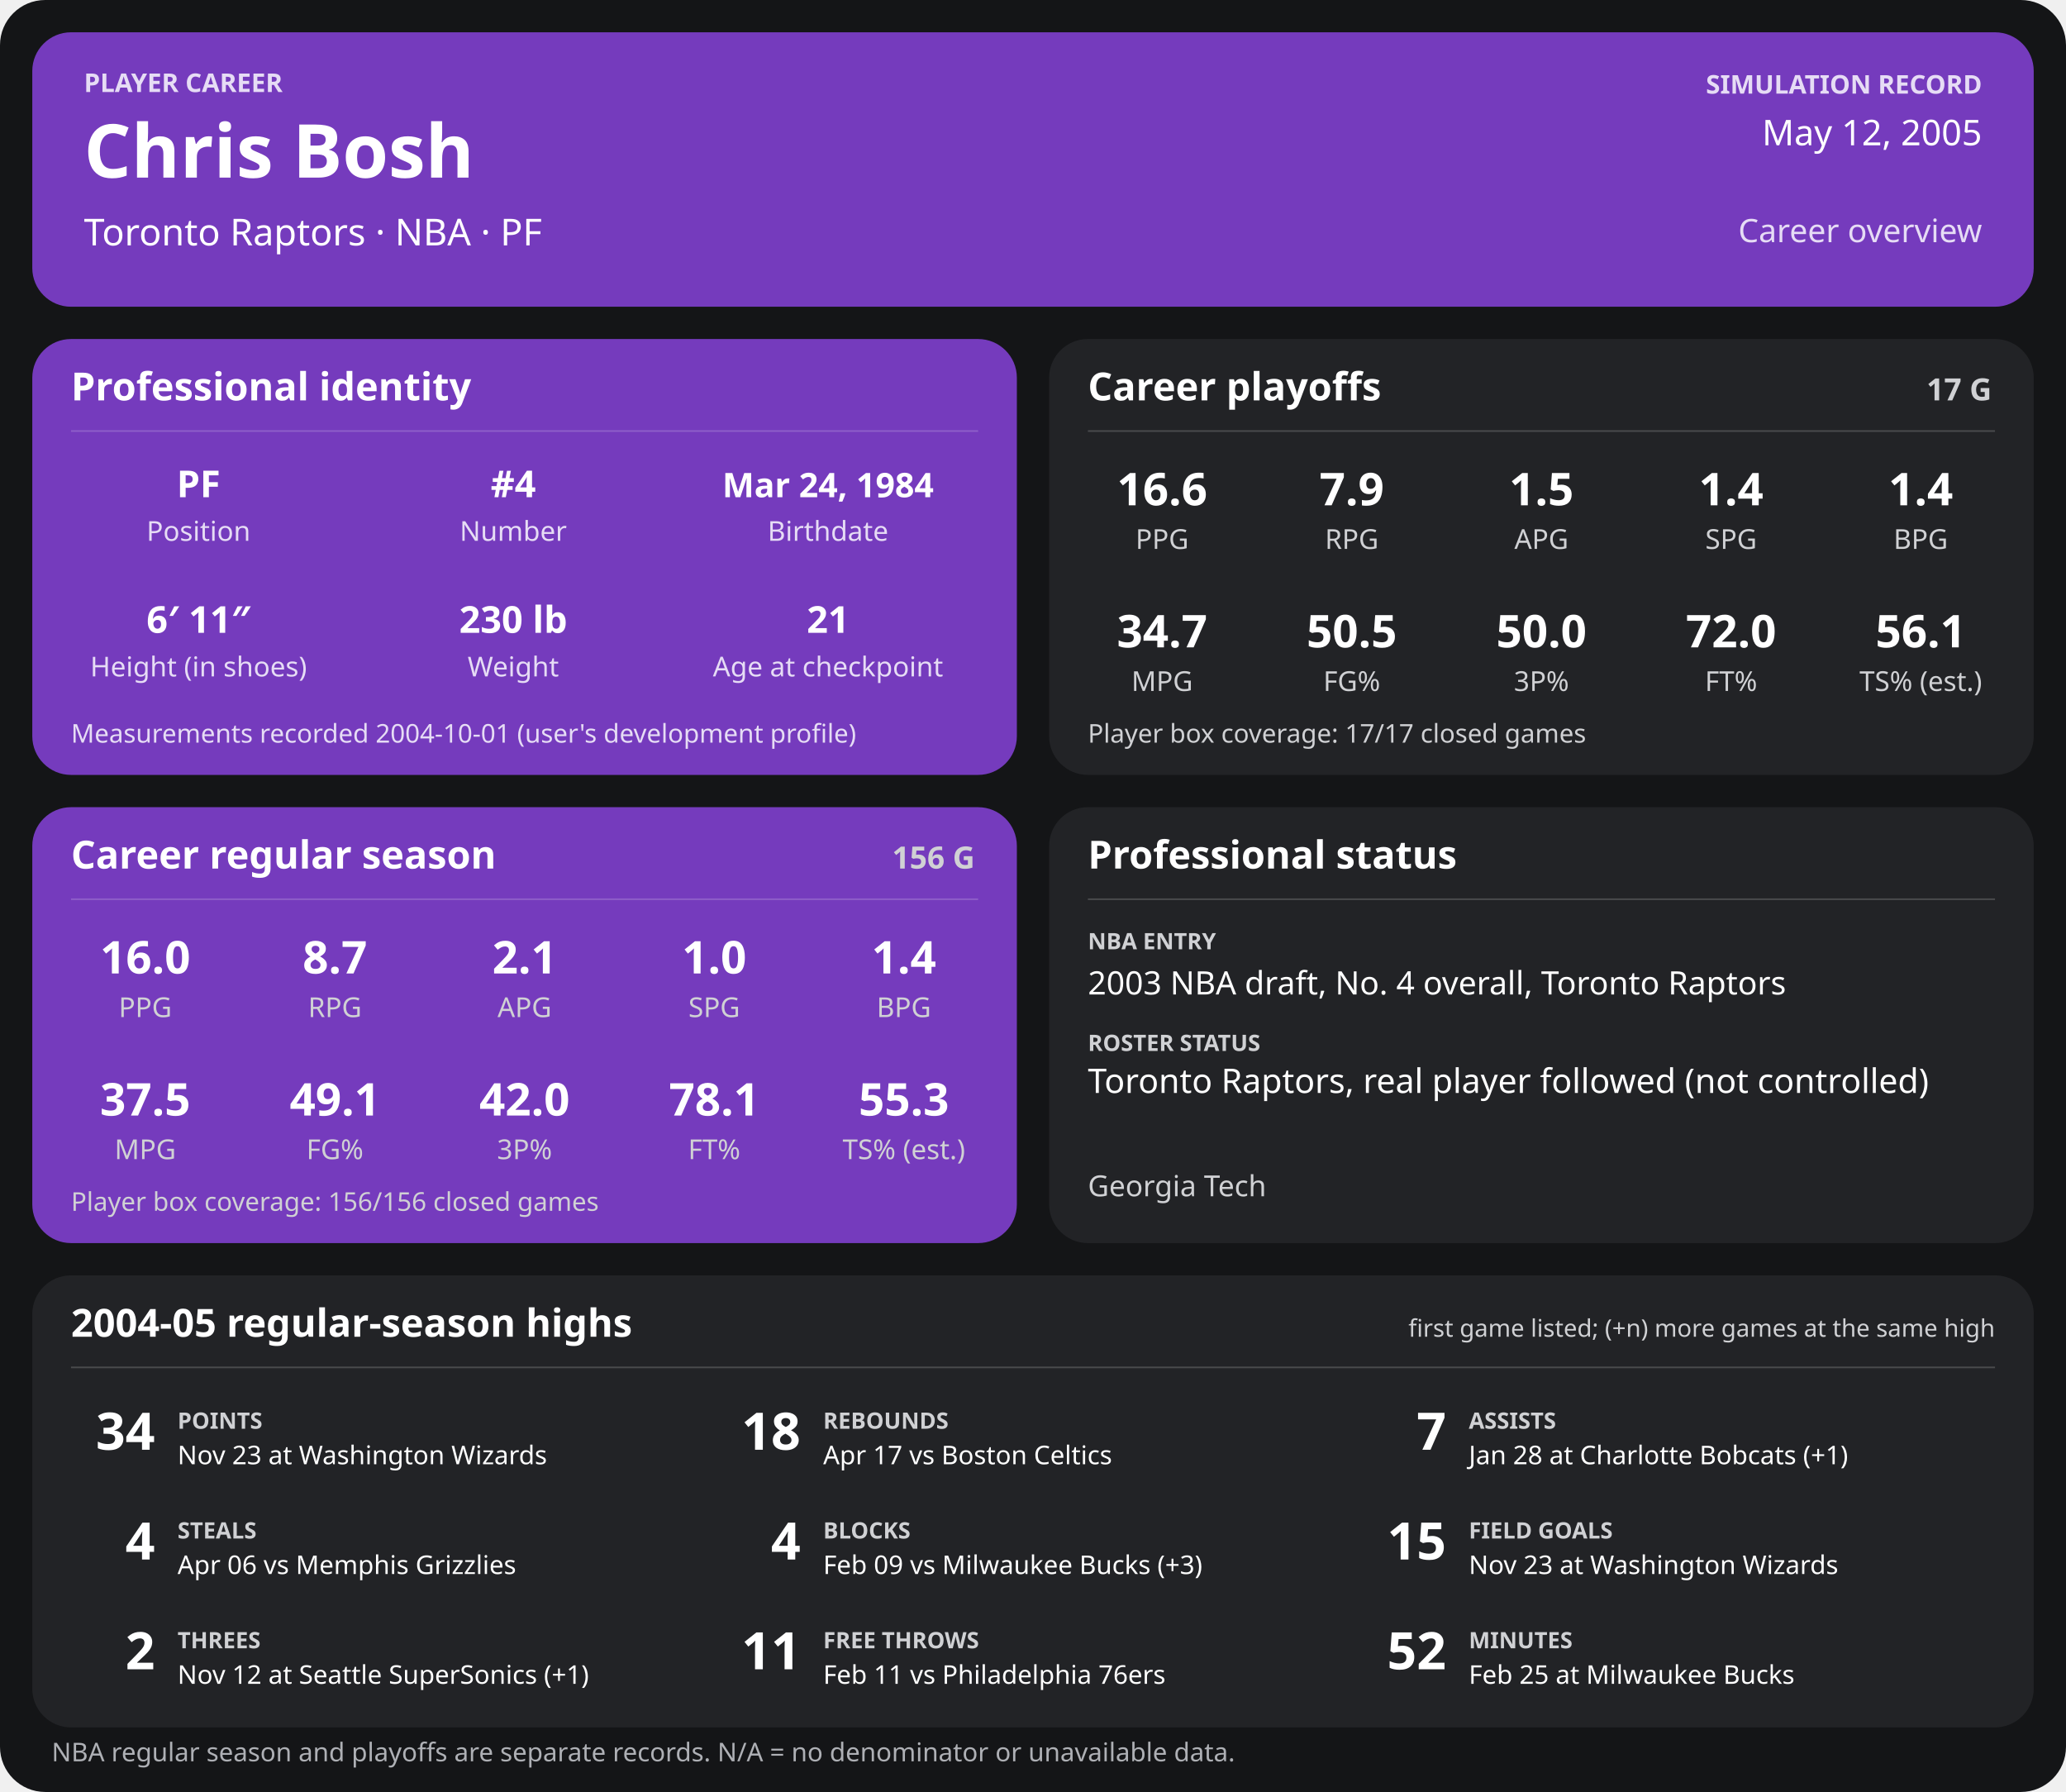
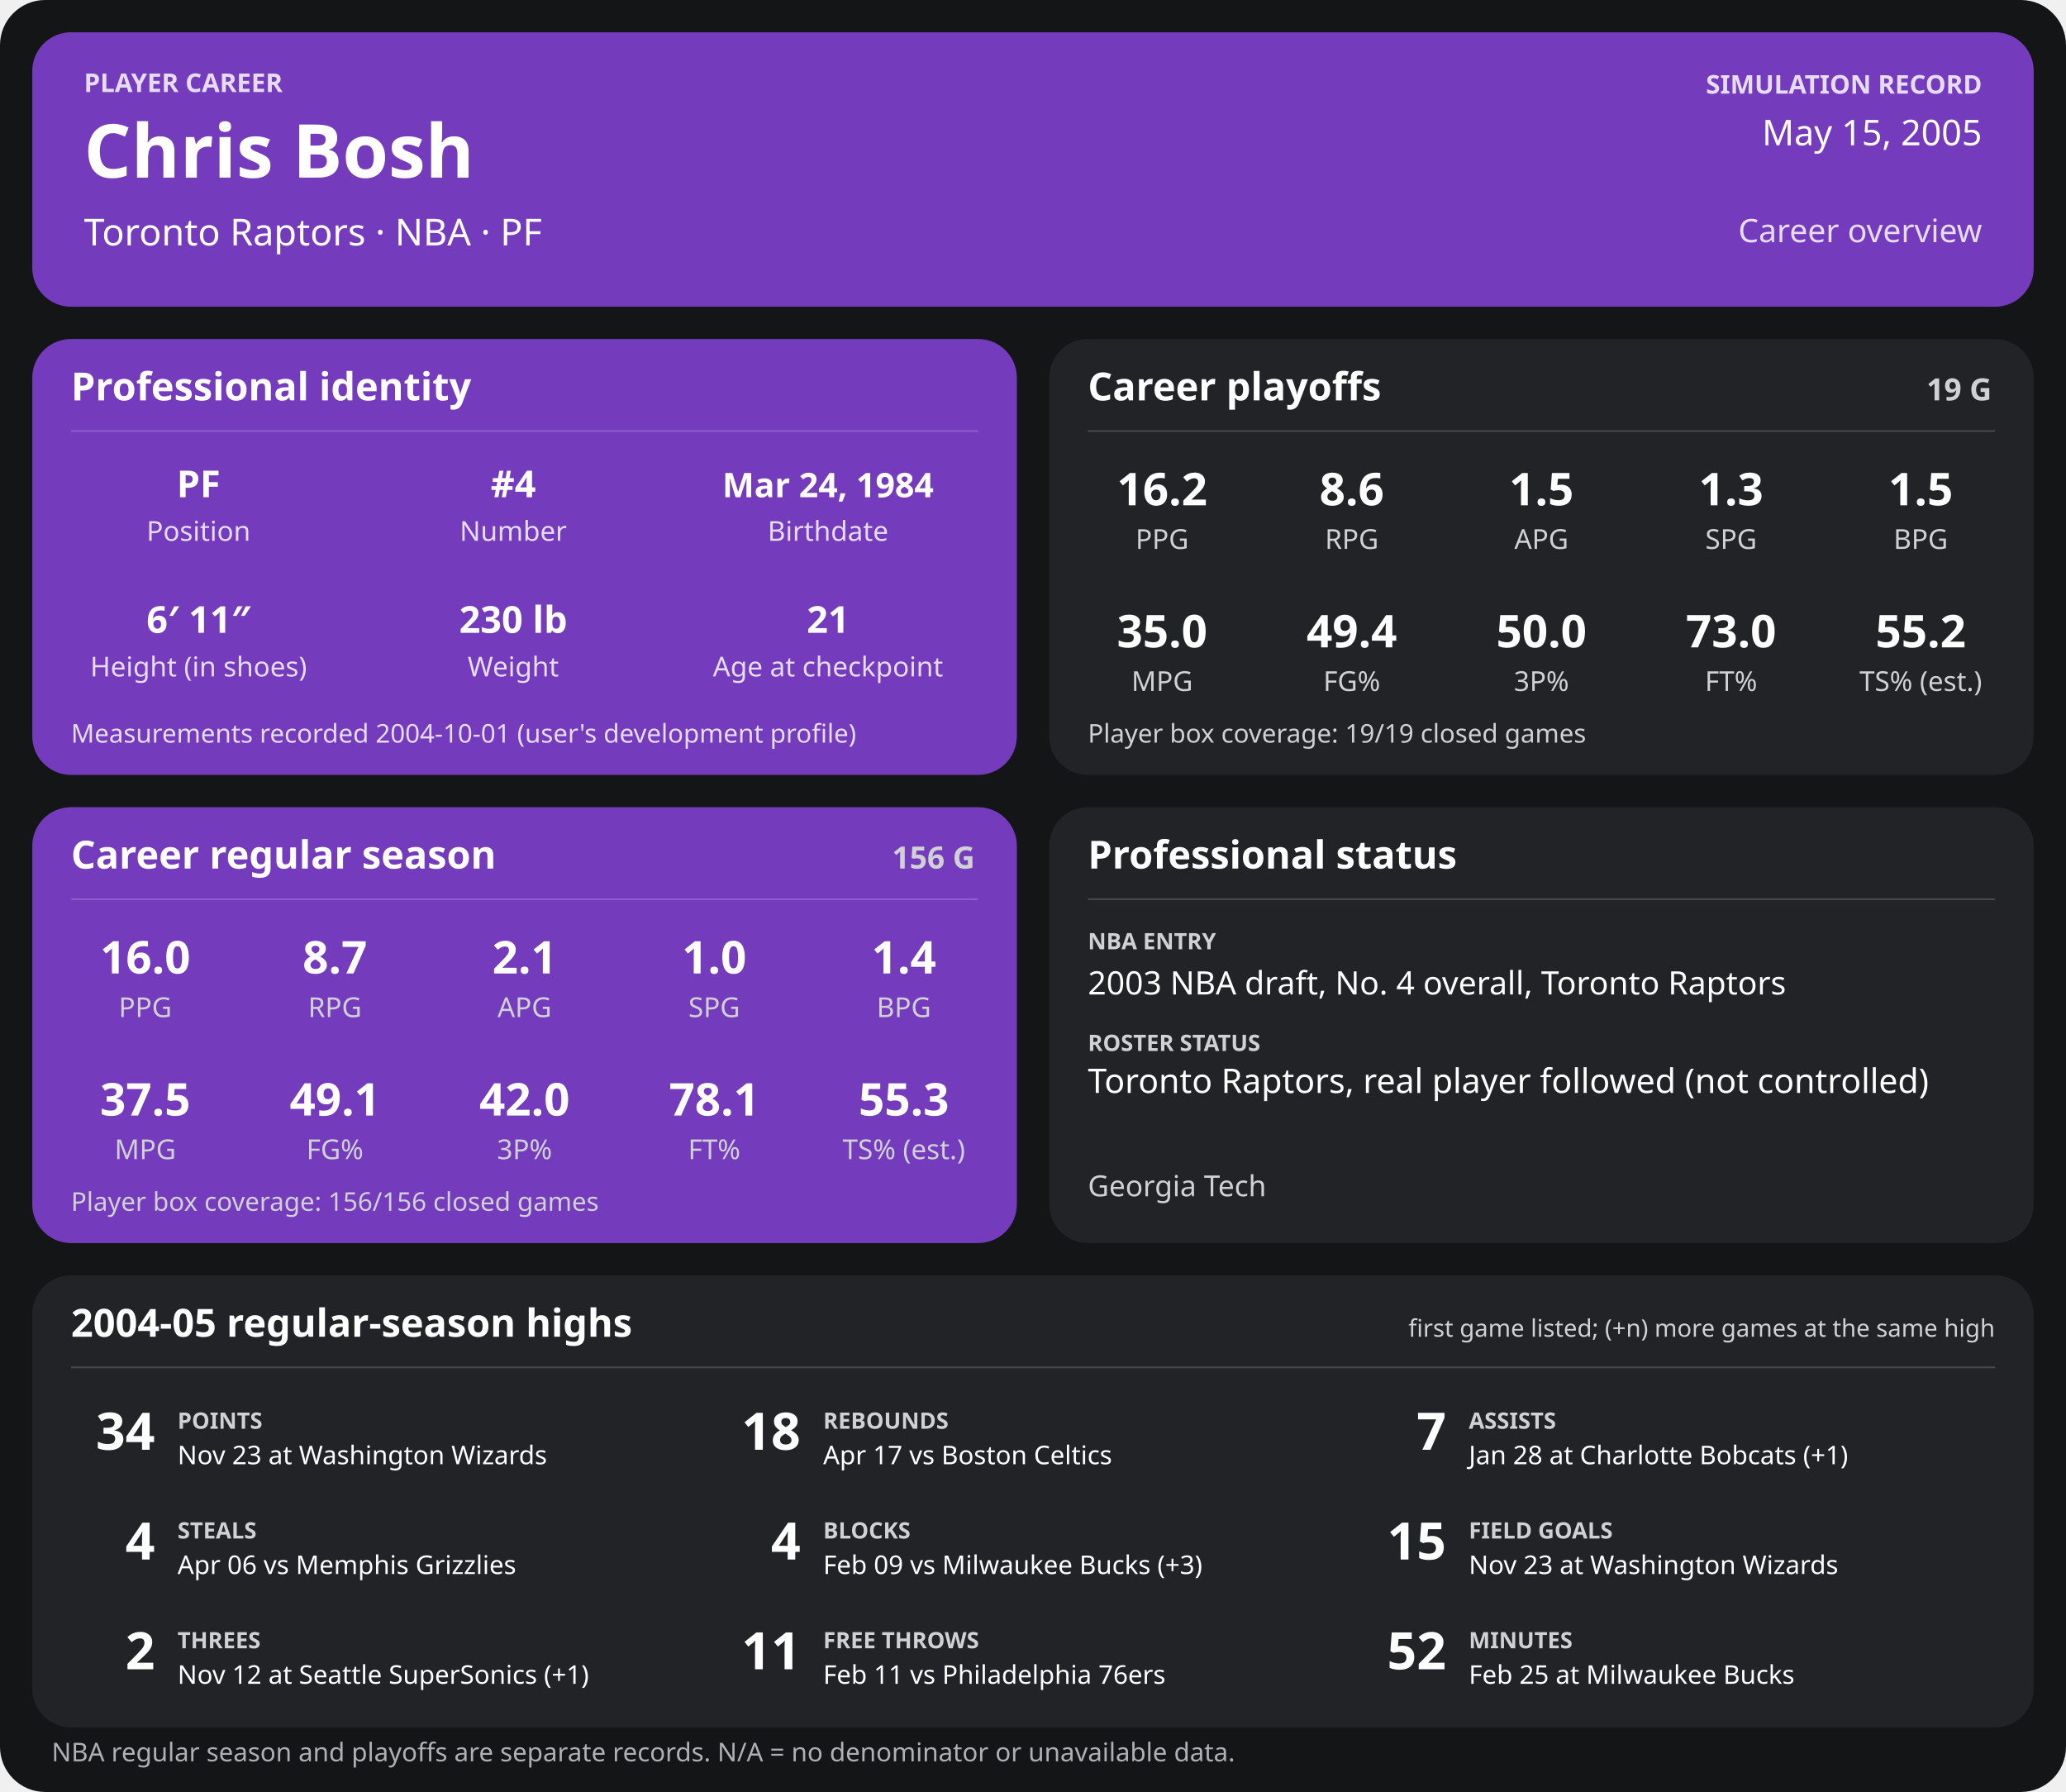
<svg xmlns="http://www.w3.org/2000/svg" width="1280" height="1110" viewBox="0 0 1280 1110" role="img" aria-labelledby="title desc">
  <rect width="1280" height="1110" rx="28" fill="#141517" />
  <g>
    <rect x="20" y="20" width="1240" height="170" rx="24" fill="#753bbd" />
    <text x="52" y="57" font-family="sans-serif" fill="#e6dcf5" font-size="16" font-weight="700" text-anchor="start">PLAYER CAREER</text>
    <text x="52" y="110" font-family="sans-serif" fill="#ffffff" font-size="46" font-weight="700" text-anchor="start">Chris Bosh</text>
    <text x="52" y="152" font-family="sans-serif" fill="#ffffff" font-size="23" font-weight="400" text-anchor="start">Toronto Raptors  ·  NBA  ·  PF</text>
    <text x="1228" y="58" font-family="sans-serif" fill="#e6dcf5" font-size="16" font-weight="700" text-anchor="end">SIMULATION RECORD</text>
-     <text x="1228" y="90" font-family="sans-serif" fill="#ffffff" font-size="22" font-weight="500" text-anchor="end">May 12, 2005</text>
+     <text x="1228" y="90" font-family="sans-serif" fill="#ffffff" font-size="22" font-weight="500" text-anchor="end">May 15, 2005</text>
    <text x="1228" y="150" font-family="sans-serif" fill="#e6dcf5" font-size="20" font-weight="500" text-anchor="end">Career overview</text>
    <rect x="20" y="210" width="610" height="270" rx="24" fill="#753bbd" />
    <text x="44" y="248" font-family="sans-serif" fill="#ffffff" font-size="24" font-weight="700" text-anchor="start">Professional identity</text>
    <line x1="44" y1="267" x2="606" y2="267" stroke="#ffffff" stroke-opacity="0.18" />
    <text x="123" y="308" font-family="sans-serif" fill="#ffffff" font-size="23" font-weight="600" text-anchor="middle">PF</text>
    <text x="123" y="335" font-family="sans-serif" fill="#e6dcf5" font-size="17" font-weight="400" text-anchor="middle">Position</text>
    <text x="318" y="308" font-family="sans-serif" fill="#ffffff" font-size="23" font-weight="600" text-anchor="middle">#4</text>
    <text x="318" y="335" font-family="sans-serif" fill="#e6dcf5" font-size="17" font-weight="400" text-anchor="middle">Number</text>
    <text x="513" y="308" font-family="sans-serif" fill="#ffffff" font-size="21" font-weight="600" text-anchor="middle">Mar 24, 1984</text>
    <text x="513" y="335" font-family="sans-serif" fill="#e6dcf5" font-size="17" font-weight="400" text-anchor="middle">Birthdate</text>
    <text x="123" y="392" font-family="sans-serif" fill="#ffffff" font-size="23" font-weight="600" text-anchor="middle">6′ 11″</text>
    <text x="123" y="419" font-family="sans-serif" fill="#e6dcf5" font-size="17" font-weight="400" text-anchor="middle">Height (in shoes)</text>
    <text x="318" y="392" font-family="sans-serif" fill="#ffffff" font-size="23" font-weight="600" text-anchor="middle">230 lb</text>
    <text x="318" y="419" font-family="sans-serif" fill="#e6dcf5" font-size="17" font-weight="400" text-anchor="middle">Weight</text>
    <text x="513" y="392" font-family="sans-serif" fill="#ffffff" font-size="23" font-weight="600" text-anchor="middle">21</text>
    <text x="513" y="419" font-family="sans-serif" fill="#e6dcf5" font-size="17" font-weight="400" text-anchor="middle">Age at checkpoint</text>
    <text x="44" y="460" font-family="sans-serif" fill="#e6dcf5" font-size="16" font-weight="400" text-anchor="start">Measurements recorded 2004-10-01 (user's development profile)</text>
    <rect x="650" y="210" width="610" height="270" rx="24" fill="#222326" />
    <text x="674" y="248" font-family="sans-serif" fill="#ffffff" font-size="24" font-weight="700" text-anchor="start">Career playoffs</text>
-     <text x="1234" y="248" font-family="sans-serif" fill="#d0d1d4" font-size="19" font-weight="700" text-anchor="end">17 G</text>
+     <text x="1234" y="248" font-family="sans-serif" fill="#d0d1d4" font-size="19" font-weight="700" text-anchor="end">19 G</text>
    <line x1="674" y1="267" x2="1236" y2="267" stroke="#ffffff" stroke-opacity="0.18" />
-     <text x="720.0" y="313" font-family="sans-serif" fill="#ffffff" font-size="28" font-weight="600" text-anchor="middle">16.6</text>
+     <text x="720.0" y="313" font-family="sans-serif" fill="#ffffff" font-size="28" font-weight="600" text-anchor="middle">16.2</text>
    <text x="720.0" y="340" font-family="sans-serif" fill="#d0d1d4" font-size="17" font-weight="400" text-anchor="middle">PPG</text>
-     <text x="837.5" y="313" font-family="sans-serif" fill="#ffffff" font-size="28" font-weight="600" text-anchor="middle">7.9</text>
+     <text x="837.5" y="313" font-family="sans-serif" fill="#ffffff" font-size="28" font-weight="600" text-anchor="middle">8.6</text>
    <text x="837.5" y="340" font-family="sans-serif" fill="#d0d1d4" font-size="17" font-weight="400" text-anchor="middle">RPG</text>
    <text x="955.0" y="313" font-family="sans-serif" fill="#ffffff" font-size="28" font-weight="600" text-anchor="middle">1.5</text>
    <text x="955.0" y="340" font-family="sans-serif" fill="#d0d1d4" font-size="17" font-weight="400" text-anchor="middle">APG</text>
-     <text x="1072.5" y="313" font-family="sans-serif" fill="#ffffff" font-size="28" font-weight="600" text-anchor="middle">1.4</text>
+     <text x="1072.5" y="313" font-family="sans-serif" fill="#ffffff" font-size="28" font-weight="600" text-anchor="middle">1.3</text>
    <text x="1072.5" y="340" font-family="sans-serif" fill="#d0d1d4" font-size="17" font-weight="400" text-anchor="middle">SPG</text>
-     <text x="1190.0" y="313" font-family="sans-serif" fill="#ffffff" font-size="28" font-weight="600" text-anchor="middle">1.4</text>
+     <text x="1190.0" y="313" font-family="sans-serif" fill="#ffffff" font-size="28" font-weight="600" text-anchor="middle">1.5</text>
    <text x="1190.0" y="340" font-family="sans-serif" fill="#d0d1d4" font-size="17" font-weight="400" text-anchor="middle">BPG</text>
-     <text x="720.0" y="401" font-family="sans-serif" fill="#ffffff" font-size="28" font-weight="600" text-anchor="middle">34.7</text>
+     <text x="720.0" y="401" font-family="sans-serif" fill="#ffffff" font-size="28" font-weight="600" text-anchor="middle">35.0</text>
    <text x="720.0" y="428" font-family="sans-serif" fill="#d0d1d4" font-size="17" font-weight="400" text-anchor="middle">MPG</text>
-     <text x="837.5" y="401" font-family="sans-serif" fill="#ffffff" font-size="28" font-weight="600" text-anchor="middle">50.5</text>
+     <text x="837.5" y="401" font-family="sans-serif" fill="#ffffff" font-size="28" font-weight="600" text-anchor="middle">49.4</text>
    <text x="837.5" y="428" font-family="sans-serif" fill="#d0d1d4" font-size="17" font-weight="400" text-anchor="middle">FG%</text>
    <text x="955.0" y="401" font-family="sans-serif" fill="#ffffff" font-size="28" font-weight="600" text-anchor="middle">50.0</text>
    <text x="955.0" y="428" font-family="sans-serif" fill="#d0d1d4" font-size="17" font-weight="400" text-anchor="middle">3P%</text>
-     <text x="1072.5" y="401" font-family="sans-serif" fill="#ffffff" font-size="28" font-weight="600" text-anchor="middle">72.0</text>
+     <text x="1072.5" y="401" font-family="sans-serif" fill="#ffffff" font-size="28" font-weight="600" text-anchor="middle">73.0</text>
    <text x="1072.5" y="428" font-family="sans-serif" fill="#d0d1d4" font-size="17" font-weight="400" text-anchor="middle">FT%</text>
-     <text x="1190.0" y="401" font-family="sans-serif" fill="#ffffff" font-size="28" font-weight="600" text-anchor="middle">56.1</text>
+     <text x="1190.0" y="401" font-family="sans-serif" fill="#ffffff" font-size="28" font-weight="600" text-anchor="middle">55.2</text>
    <text x="1190.0" y="428" font-family="sans-serif" fill="#d0d1d4" font-size="17" font-weight="400" text-anchor="middle">TS% (est.)</text>
-     <text x="674" y="460" font-family="sans-serif" fill="#d0d1d4" font-size="16" font-weight="400" text-anchor="start">Player box coverage: 17/17 closed games</text>
+     <text x="674" y="460" font-family="sans-serif" fill="#d0d1d4" font-size="16" font-weight="400" text-anchor="start">Player box coverage: 19/19 closed games</text>
    <rect x="20" y="500" width="610" height="270" rx="24" fill="#753bbd" />
    <text x="44" y="538" font-family="sans-serif" fill="#ffffff" font-size="24" font-weight="700" text-anchor="start">Career regular season</text>
    <text x="604" y="538" font-family="sans-serif" fill="#d0d1d4" font-size="19" font-weight="700" text-anchor="end">156 G</text>
    <line x1="44" y1="557" x2="606" y2="557" stroke="#ffffff" stroke-opacity="0.18" />
    <text x="90.0" y="603" font-family="sans-serif" fill="#ffffff" font-size="28" font-weight="600" text-anchor="middle">16.0</text>
    <text x="90.0" y="630" font-family="sans-serif" fill="#d0d1d4" font-size="17" font-weight="400" text-anchor="middle">PPG</text>
    <text x="207.5" y="603" font-family="sans-serif" fill="#ffffff" font-size="28" font-weight="600" text-anchor="middle">8.7</text>
    <text x="207.5" y="630" font-family="sans-serif" fill="#d0d1d4" font-size="17" font-weight="400" text-anchor="middle">RPG</text>
    <text x="325.0" y="603" font-family="sans-serif" fill="#ffffff" font-size="28" font-weight="600" text-anchor="middle">2.1</text>
    <text x="325.0" y="630" font-family="sans-serif" fill="#d0d1d4" font-size="17" font-weight="400" text-anchor="middle">APG</text>
    <text x="442.5" y="603" font-family="sans-serif" fill="#ffffff" font-size="28" font-weight="600" text-anchor="middle">1.0</text>
    <text x="442.5" y="630" font-family="sans-serif" fill="#d0d1d4" font-size="17" font-weight="400" text-anchor="middle">SPG</text>
    <text x="560.0" y="603" font-family="sans-serif" fill="#ffffff" font-size="28" font-weight="600" text-anchor="middle">1.4</text>
    <text x="560.0" y="630" font-family="sans-serif" fill="#d0d1d4" font-size="17" font-weight="400" text-anchor="middle">BPG</text>
    <text x="90.0" y="691" font-family="sans-serif" fill="#ffffff" font-size="28" font-weight="600" text-anchor="middle">37.5</text>
    <text x="90.0" y="718" font-family="sans-serif" fill="#d0d1d4" font-size="17" font-weight="400" text-anchor="middle">MPG</text>
    <text x="207.5" y="691" font-family="sans-serif" fill="#ffffff" font-size="28" font-weight="600" text-anchor="middle">49.1</text>
    <text x="207.5" y="718" font-family="sans-serif" fill="#d0d1d4" font-size="17" font-weight="400" text-anchor="middle">FG%</text>
    <text x="325.0" y="691" font-family="sans-serif" fill="#ffffff" font-size="28" font-weight="600" text-anchor="middle">42.0</text>
    <text x="325.0" y="718" font-family="sans-serif" fill="#d0d1d4" font-size="17" font-weight="400" text-anchor="middle">3P%</text>
    <text x="442.5" y="691" font-family="sans-serif" fill="#ffffff" font-size="28" font-weight="600" text-anchor="middle">78.1</text>
    <text x="442.5" y="718" font-family="sans-serif" fill="#d0d1d4" font-size="17" font-weight="400" text-anchor="middle">FT%</text>
    <text x="560.0" y="691" font-family="sans-serif" fill="#ffffff" font-size="28" font-weight="600" text-anchor="middle">55.3</text>
    <text x="560.0" y="718" font-family="sans-serif" fill="#d0d1d4" font-size="17" font-weight="400" text-anchor="middle">TS% (est.)</text>
    <text x="44" y="750" font-family="sans-serif" fill="#d0d1d4" font-size="16" font-weight="400" text-anchor="start">Player box coverage: 156/156 closed games</text>
    <rect x="650" y="500" width="610" height="270" rx="24" fill="#222326" />
    <text x="674" y="538" font-family="sans-serif" fill="#ffffff" font-size="24" font-weight="700" text-anchor="start">Professional status</text>
    <line x1="674" y1="557" x2="1236" y2="557" stroke="#ffffff" stroke-opacity="0.18" />
    <text x="674" y="588" font-family="sans-serif" fill="#d0d1d4" font-size="14" font-weight="700" text-anchor="start">NBA ENTRY</text>
    <text x="674" y="616" font-family="sans-serif" fill="#ffffff" font-size="20" font-weight="500" text-anchor="start">2003 NBA draft, No. 4 overall, Toronto Raptors</text>
    <text x="674" y="651" font-family="sans-serif" fill="#d0d1d4" font-size="14" font-weight="700" text-anchor="start">ROSTER STATUS</text>
    <text x="674" y="677" font-family="sans-serif" fill="#ffffff" font-size="21" font-weight="500" text-anchor="start">Toronto Raptors, real player followed (not controlled)</text>
    <text x="674" y="741" font-family="sans-serif" fill="#d0d1d4" font-size="18" font-weight="400" text-anchor="start">Georgia Tech</text>
    <rect x="20" y="790" width="1240" height="280" rx="24" fill="#222326" />
    <text x="44" y="828" font-family="sans-serif" fill="#ffffff" font-size="24" font-weight="700" text-anchor="start">2004-05 regular-season highs</text>
    <text x="1236" y="828" font-family="sans-serif" fill="#d0d1d4" font-size="15" font-weight="400" text-anchor="end">first game listed; (+n) more games at the same high</text>
    <line x1="44" y1="847" x2="1236" y2="847" stroke="#ffffff" stroke-opacity="0.18" />
    <text x="96" y="898" font-family="sans-serif" fill="#ffffff" font-size="32" font-weight="700" text-anchor="end">34</text>
    <text x="110" y="885" font-family="sans-serif" fill="#d0d1d4" font-size="14" font-weight="700" text-anchor="start">POINTS</text>
    <text x="110" y="907" font-family="sans-serif" fill="#ffffff" font-size="16" font-weight="400" text-anchor="start">Nov 23 at Washington Wizards</text>
    <text x="496" y="898" font-family="sans-serif" fill="#ffffff" font-size="32" font-weight="700" text-anchor="end">18</text>
    <text x="510" y="885" font-family="sans-serif" fill="#d0d1d4" font-size="14" font-weight="700" text-anchor="start">REBOUNDS</text>
    <text x="510" y="907" font-family="sans-serif" fill="#ffffff" font-size="16" font-weight="400" text-anchor="start">Apr 17 vs Boston Celtics</text>
    <text x="896" y="898" font-family="sans-serif" fill="#ffffff" font-size="32" font-weight="700" text-anchor="end">7</text>
    <text x="910" y="885" font-family="sans-serif" fill="#d0d1d4" font-size="14" font-weight="700" text-anchor="start">ASSISTS</text>
    <text x="910" y="907" font-family="sans-serif" fill="#ffffff" font-size="16" font-weight="400" text-anchor="start">Jan 28 at Charlotte Bobcats (+1)</text>
    <text x="96" y="966" font-family="sans-serif" fill="#ffffff" font-size="32" font-weight="700" text-anchor="end">4</text>
    <text x="110" y="953" font-family="sans-serif" fill="#d0d1d4" font-size="14" font-weight="700" text-anchor="start">STEALS</text>
    <text x="110" y="975" font-family="sans-serif" fill="#ffffff" font-size="16" font-weight="400" text-anchor="start">Apr 06 vs Memphis Grizzlies</text>
    <text x="496" y="966" font-family="sans-serif" fill="#ffffff" font-size="32" font-weight="700" text-anchor="end">4</text>
    <text x="510" y="953" font-family="sans-serif" fill="#d0d1d4" font-size="14" font-weight="700" text-anchor="start">BLOCKS</text>
    <text x="510" y="975" font-family="sans-serif" fill="#ffffff" font-size="16" font-weight="400" text-anchor="start">Feb 09 vs Milwaukee Bucks (+3)</text>
    <text x="896" y="966" font-family="sans-serif" fill="#ffffff" font-size="32" font-weight="700" text-anchor="end">15</text>
    <text x="910" y="953" font-family="sans-serif" fill="#d0d1d4" font-size="14" font-weight="700" text-anchor="start">FIELD GOALS</text>
    <text x="910" y="975" font-family="sans-serif" fill="#ffffff" font-size="16" font-weight="400" text-anchor="start">Nov 23 at Washington Wizards</text>
    <text x="96" y="1034" font-family="sans-serif" fill="#ffffff" font-size="32" font-weight="700" text-anchor="end">2</text>
    <text x="110" y="1021" font-family="sans-serif" fill="#d0d1d4" font-size="14" font-weight="700" text-anchor="start">THREES</text>
    <text x="110" y="1043" font-family="sans-serif" fill="#ffffff" font-size="16" font-weight="400" text-anchor="start">Nov 12 at Seattle SuperSonics (+1)</text>
    <text x="496" y="1034" font-family="sans-serif" fill="#ffffff" font-size="32" font-weight="700" text-anchor="end">11</text>
    <text x="510" y="1021" font-family="sans-serif" fill="#d0d1d4" font-size="14" font-weight="700" text-anchor="start">FREE THROWS</text>
    <text x="510" y="1043" font-family="sans-serif" fill="#ffffff" font-size="16" font-weight="400" text-anchor="start">Feb 11 vs Philadelphia 76ers</text>
    <text x="896" y="1034" font-family="sans-serif" fill="#ffffff" font-size="32" font-weight="700" text-anchor="end">52</text>
    <text x="910" y="1021" font-family="sans-serif" fill="#d0d1d4" font-size="14" font-weight="700" text-anchor="start">MINUTES</text>
    <text x="910" y="1043" font-family="sans-serif" fill="#ffffff" font-size="16" font-weight="400" text-anchor="start">Feb 25 at Milwaukee Bucks</text>
    <text x="32" y="1091" font-family="sans-serif" fill="#aeb0b5" font-size="16" font-weight="400" text-anchor="start">NBA regular season and playoffs are separate records. N/A = no denominator or unavailable data.</text>
  </g>
</svg>
